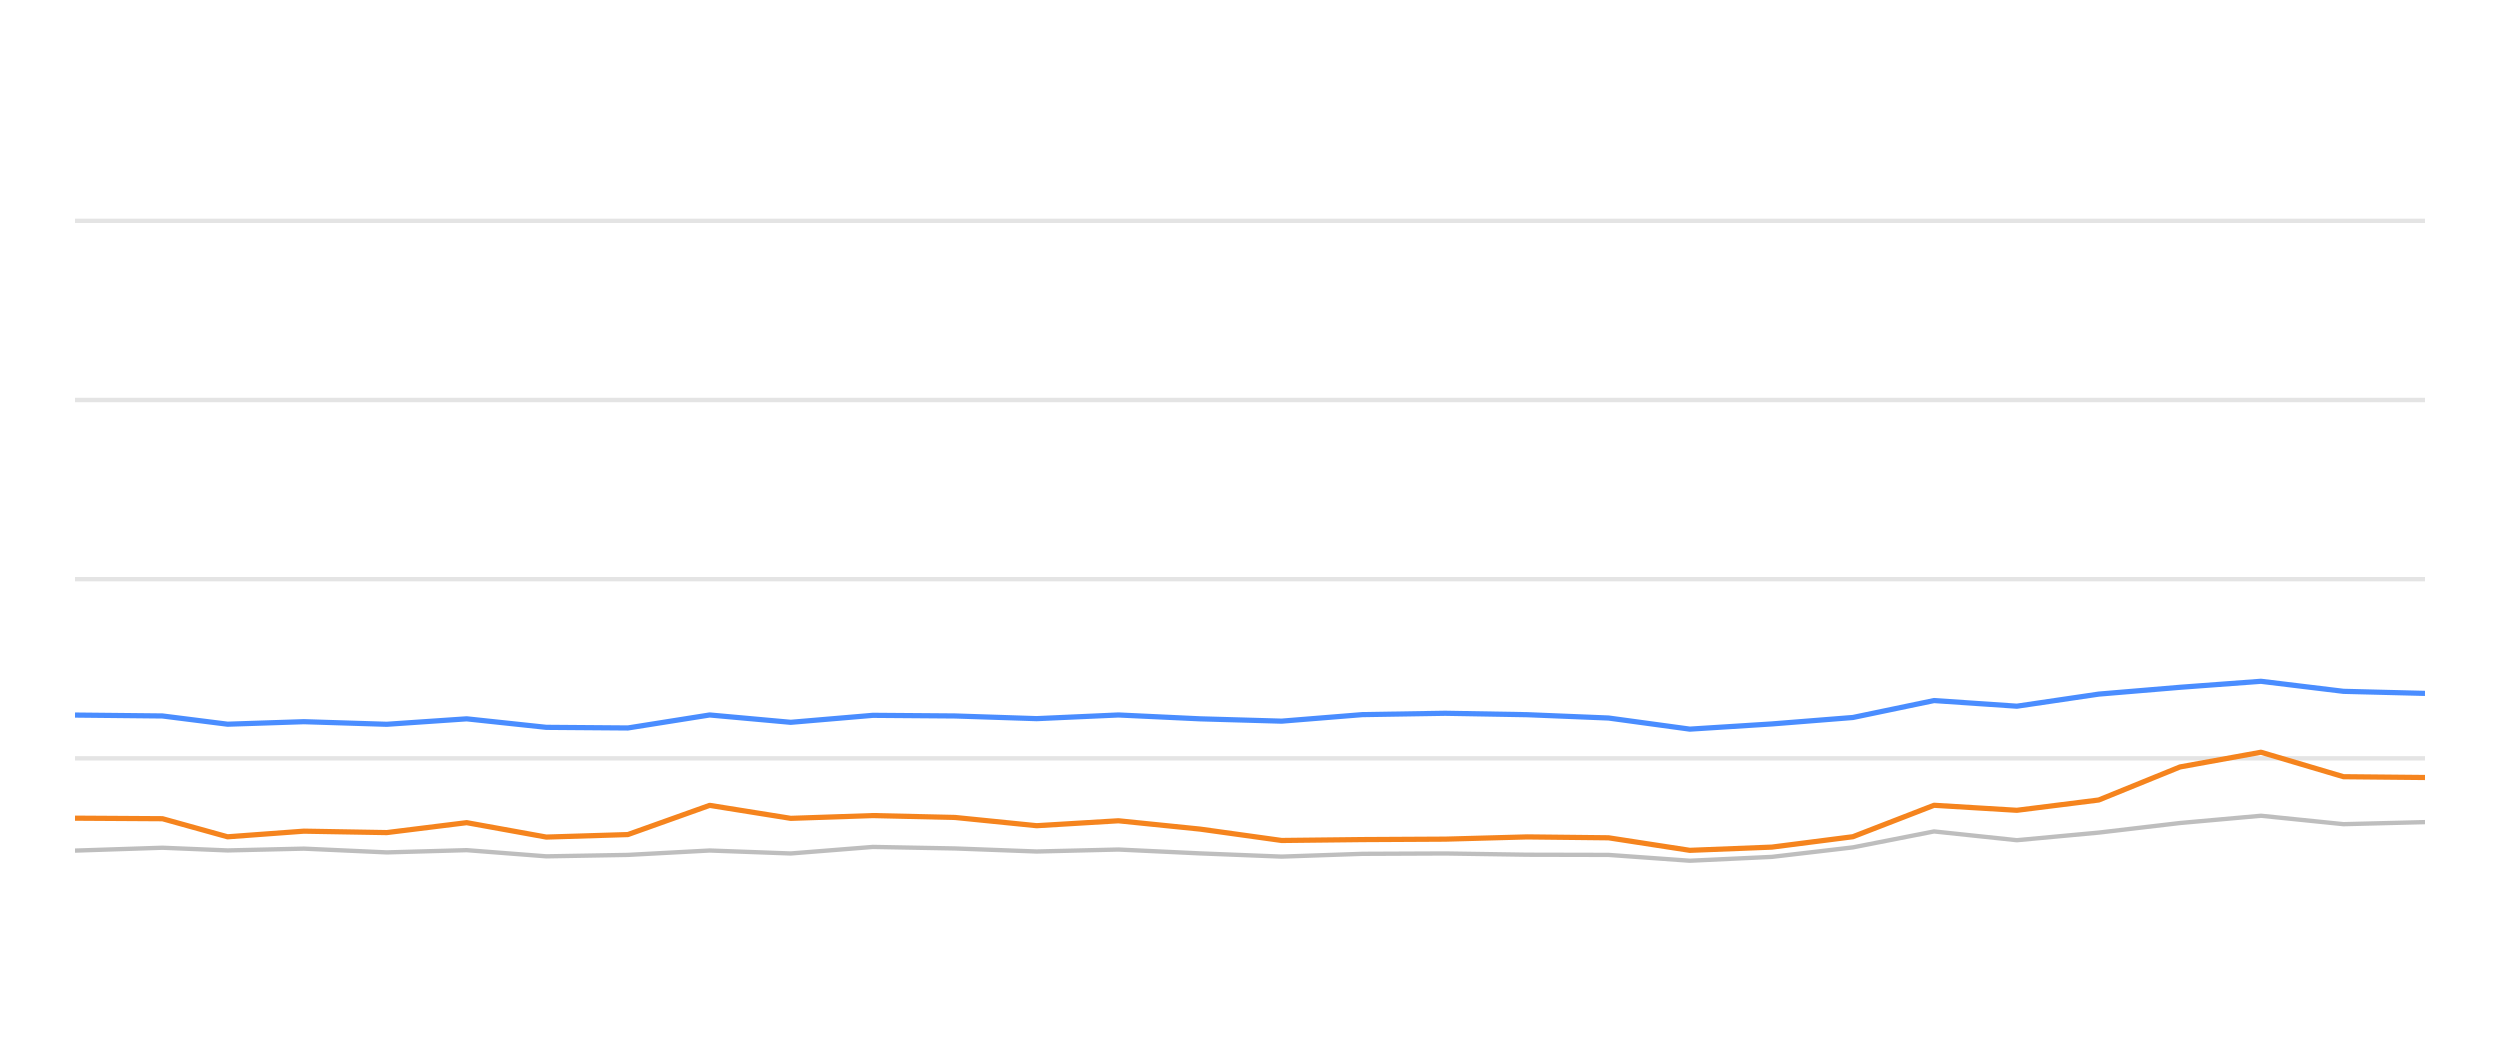
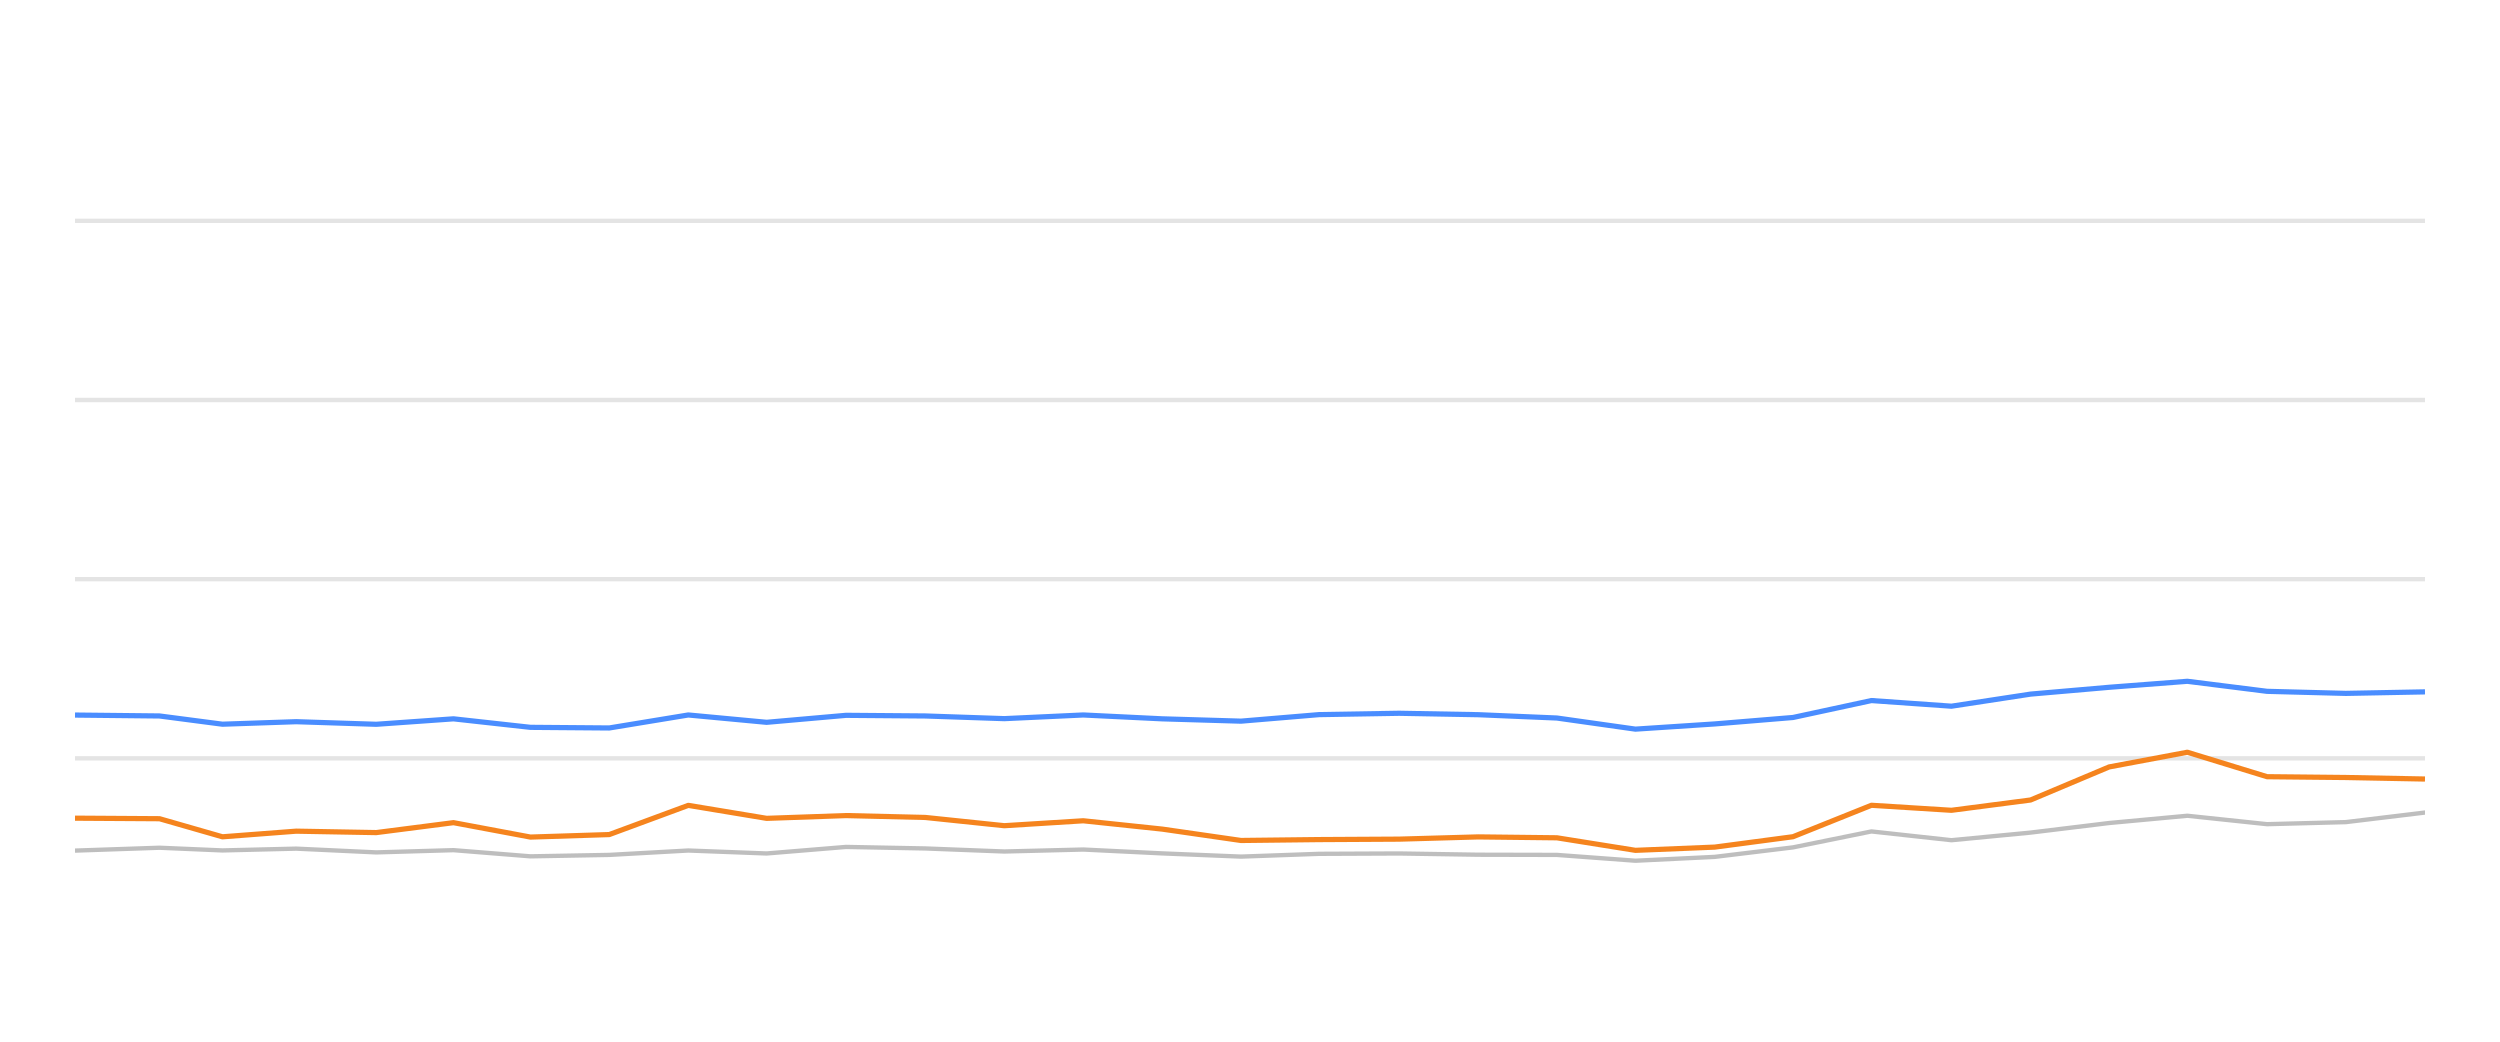
<svg xmlns="http://www.w3.org/2000/svg" width="288pt" height="120pt" viewBox="0 0 288 120" version="1.1">
  <defs>
    <style type="text/css">*{stroke-linejoin: round; stroke-linecap: butt}</style>
  </defs>
  <g id="figure_1">
    <g id="patch_1">
      <path d="M 0 120  L 288 120  L 288 0  L 0 0  L 0 120  z " style="fill: none; opacity: 0" />
    </g>
    <g id="axes_1">
      <g id="patch_2">
        <path d="M 8.64 108  L 279.36 108  L 279.36 4.8  L 8.64 4.8  L 8.64 108  z " style="fill: none" />
      </g>
      <g id="matplotlib.axis_1" />
      <g id="matplotlib.axis_2" />
      <g id="line2d_1">
-         <path d="M 8.64 87.36  L 279.36 87.36  " clip-path="url(#pd65da9193c)" style="fill: none; stroke: #b2b2b2; stroke-opacity: 0.35; stroke-width: 0.5; stroke-linecap: square" />
+         <path d="M 8.64 87.36  L 279.36 87.36  " clip-path="url(#p19e85c9a52)" style="fill: none; stroke: #b2b2b2; stroke-opacity: 0.35; stroke-width: 0.5; stroke-linecap: square" />
      </g>
      <g id="line2d_2">
-         <path d="M 8.64 66.72  L 279.36 66.72  " clip-path="url(#pd65da9193c)" style="fill: none; stroke: #b2b2b2; stroke-opacity: 0.35; stroke-width: 0.5; stroke-linecap: square" />
+         <path d="M 8.64 66.72  L 279.36 66.72  " clip-path="url(#p19e85c9a52)" style="fill: none; stroke: #b2b2b2; stroke-opacity: 0.35; stroke-width: 0.5; stroke-linecap: square" />
      </g>
      <g id="line2d_3">
-         <path d="M 8.64 46.08  L 279.36 46.08  " clip-path="url(#pd65da9193c)" style="fill: none; stroke: #b2b2b2; stroke-opacity: 0.35; stroke-width: 0.5; stroke-linecap: square" />
+         <path d="M 8.64 46.08  L 279.36 46.08  " clip-path="url(#p19e85c9a52)" style="fill: none; stroke: #b2b2b2; stroke-opacity: 0.35; stroke-width: 0.5; stroke-linecap: square" />
      </g>
      <g id="line2d_4">
-         <path d="M 8.64 25.44  L 279.36 25.44  " clip-path="url(#pd65da9193c)" style="fill: none; stroke: #b2b2b2; stroke-opacity: 0.35; stroke-width: 0.5; stroke-linecap: square" />
+         <path d="M 8.64 25.44  L 279.36 25.44  " clip-path="url(#p19e85c9a52)" style="fill: none; stroke: #b2b2b2; stroke-opacity: 0.35; stroke-width: 0.5; stroke-linecap: square" />
      </g>
      <g id="line2d_5">
-         <path d="M 8.64 97.99  L 18.715 97.659  L 26.218 97.969  L 35.009 97.763  L 44.556 98.196  L 53.761 97.938  L 62.934 98.65  L 72.331 98.485  L 81.753 97.979  L 91.093 98.32  L 100.556 97.566  L 110.015 97.742  L 119.425 98.093  L 128.842 97.866  L 138.25 98.31  L 147.643 98.681  L 156.96 98.361  L 166.494 98.32  L 175.933 98.464  L 185.304 98.485  L 194.667 99.156  L 204.122 98.712  L 213.454 97.618  L 222.802 95.781  L 232.342 96.792  L 241.776 95.915  L 251.139 94.811  L 260.463 93.975  L 269.968 94.945  L 279.36 94.708  " clip-path="url(#pd65da9193c)" style="fill: none; stroke: #bebebe; stroke-width: 0.5; stroke-linecap: round" />
+         <path d="M 8.64 97.99  L 18.375 97.659  L 25.626 97.969  L 34.121 97.763  L 43.346 98.196  L 52.241 97.938  L 61.105 98.65  L 70.186 98.485  L 79.29 97.979  L 88.315 98.32  L 97.46 97.566  L 106.6 97.742  L 115.693 98.093  L 124.793 97.866  L 133.884 98.31  L 142.961 98.681  L 151.964 98.361  L 161.177 98.32  L 170.298 98.464  L 179.353 98.485  L 188.401 99.156  L 197.537 98.712  L 206.555 97.618  L 215.588 95.781  L 224.807 96.792  L 233.923 95.915  L 242.97 94.811  L 251.98 93.975  L 261.165 94.945  L 270.241 94.708  L 279.36 93.604  " clip-path="url(#p19e85c9a52)" style="fill: none; stroke: #bebebe; stroke-width: 0.5; stroke-linecap: round" />
      </g>
      <g id="line2d_6">
-         <path d="M 8.64 82.375  L 18.715 82.479  L 26.218 83.428  L 35.009 83.139  L 44.556 83.438  L 53.761 82.809  L 62.934 83.789  L 72.331 83.862  L 81.753 82.365  L 91.093 83.211  L 100.556 82.406  L 110.015 82.479  L 119.425 82.788  L 128.842 82.365  L 138.25 82.809  L 147.643 83.077  L 156.96 82.324  L 166.494 82.169  L 175.933 82.334  L 185.304 82.716  L 194.667 83.996  L 204.122 83.397  L 213.454 82.654  L 222.802 80.704  L 232.342 81.354  L 241.776 79.961  L 251.139 79.176  L 260.463 78.485  L 269.968 79.641  L 279.36 79.878  " clip-path="url(#pd65da9193c)" style="fill: none; stroke: #4a8dff; stroke-width: 0.6" />
+         <path d="M 8.64 82.375  L 18.375 82.479  L 25.626 83.428  L 34.121 83.139  L 43.346 83.438  L 52.241 82.809  L 61.105 83.789  L 70.186 83.862  L 79.29 82.365  L 88.315 83.211  L 97.46 82.406  L 106.6 82.479  L 115.693 82.788  L 124.793 82.365  L 133.884 82.809  L 142.961 83.077  L 151.964 82.324  L 161.177 82.169  L 170.298 82.334  L 179.353 82.716  L 188.401 83.996  L 197.537 83.397  L 206.555 82.654  L 215.588 80.704  L 224.807 81.354  L 233.923 79.961  L 242.97 79.176  L 251.98 78.485  L 261.165 79.641  L 270.241 79.878  L 279.36 79.703  " clip-path="url(#p19e85c9a52)" style="fill: none; stroke: #4a8dff; stroke-width: 0.6" />
      </g>
      <g id="line2d_7">
-         <path d="M 8.64 94.254  L 18.715 94.316  L 26.218 96.4  L 35.009 95.75  L 44.556 95.915  L 53.761 94.77  L 62.934 96.431  L 72.331 96.142  L 81.753 92.778  L 91.093 94.274  L 100.556 93.954  L 110.015 94.171  L 119.425 95.121  L 128.842 94.553  L 138.25 95.513  L 147.643 96.823  L 156.96 96.72  L 166.494 96.669  L 175.933 96.411  L 185.304 96.514  L 194.667 97.959  L 204.122 97.587  L 213.454 96.39  L 222.802 92.768  L 232.342 93.346  L 241.776 92.159  L 251.139 88.351  L 260.463 86.658  L 269.968 89.476  L 279.36 89.568  " clip-path="url(#pd65da9193c)" style="fill: none; stroke: #f5841e; stroke-width: 0.6" />
+         <path d="M 8.64 94.254  L 18.375 94.316  L 25.626 96.4  L 34.121 95.75  L 43.346 95.915  L 52.241 94.77  L 61.105 96.431  L 70.186 96.142  L 79.29 92.778  L 88.315 94.274  L 97.46 93.954  L 106.6 94.171  L 115.693 95.121  L 124.793 94.553  L 133.884 95.513  L 142.961 96.823  L 151.964 96.72  L 161.177 96.669  L 170.298 96.411  L 179.353 96.514  L 188.401 97.959  L 197.537 97.587  L 206.555 96.39  L 215.588 92.768  L 224.807 93.346  L 233.923 92.159  L 242.97 88.351  L 251.98 86.658  L 261.165 89.476  L 270.241 89.568  L 279.36 89.744  " clip-path="url(#p19e85c9a52)" style="fill: none; stroke: #f5841e; stroke-width: 0.6" />
      </g>
    </g>
  </g>
  <defs>
-     <clipPath id="pd65da9193c">
+     <clipPath id="p19e85c9a52">
      <rect x="8.64" y="4.8" width="270.72" height="103.2" />
    </clipPath>
  </defs>
</svg>
